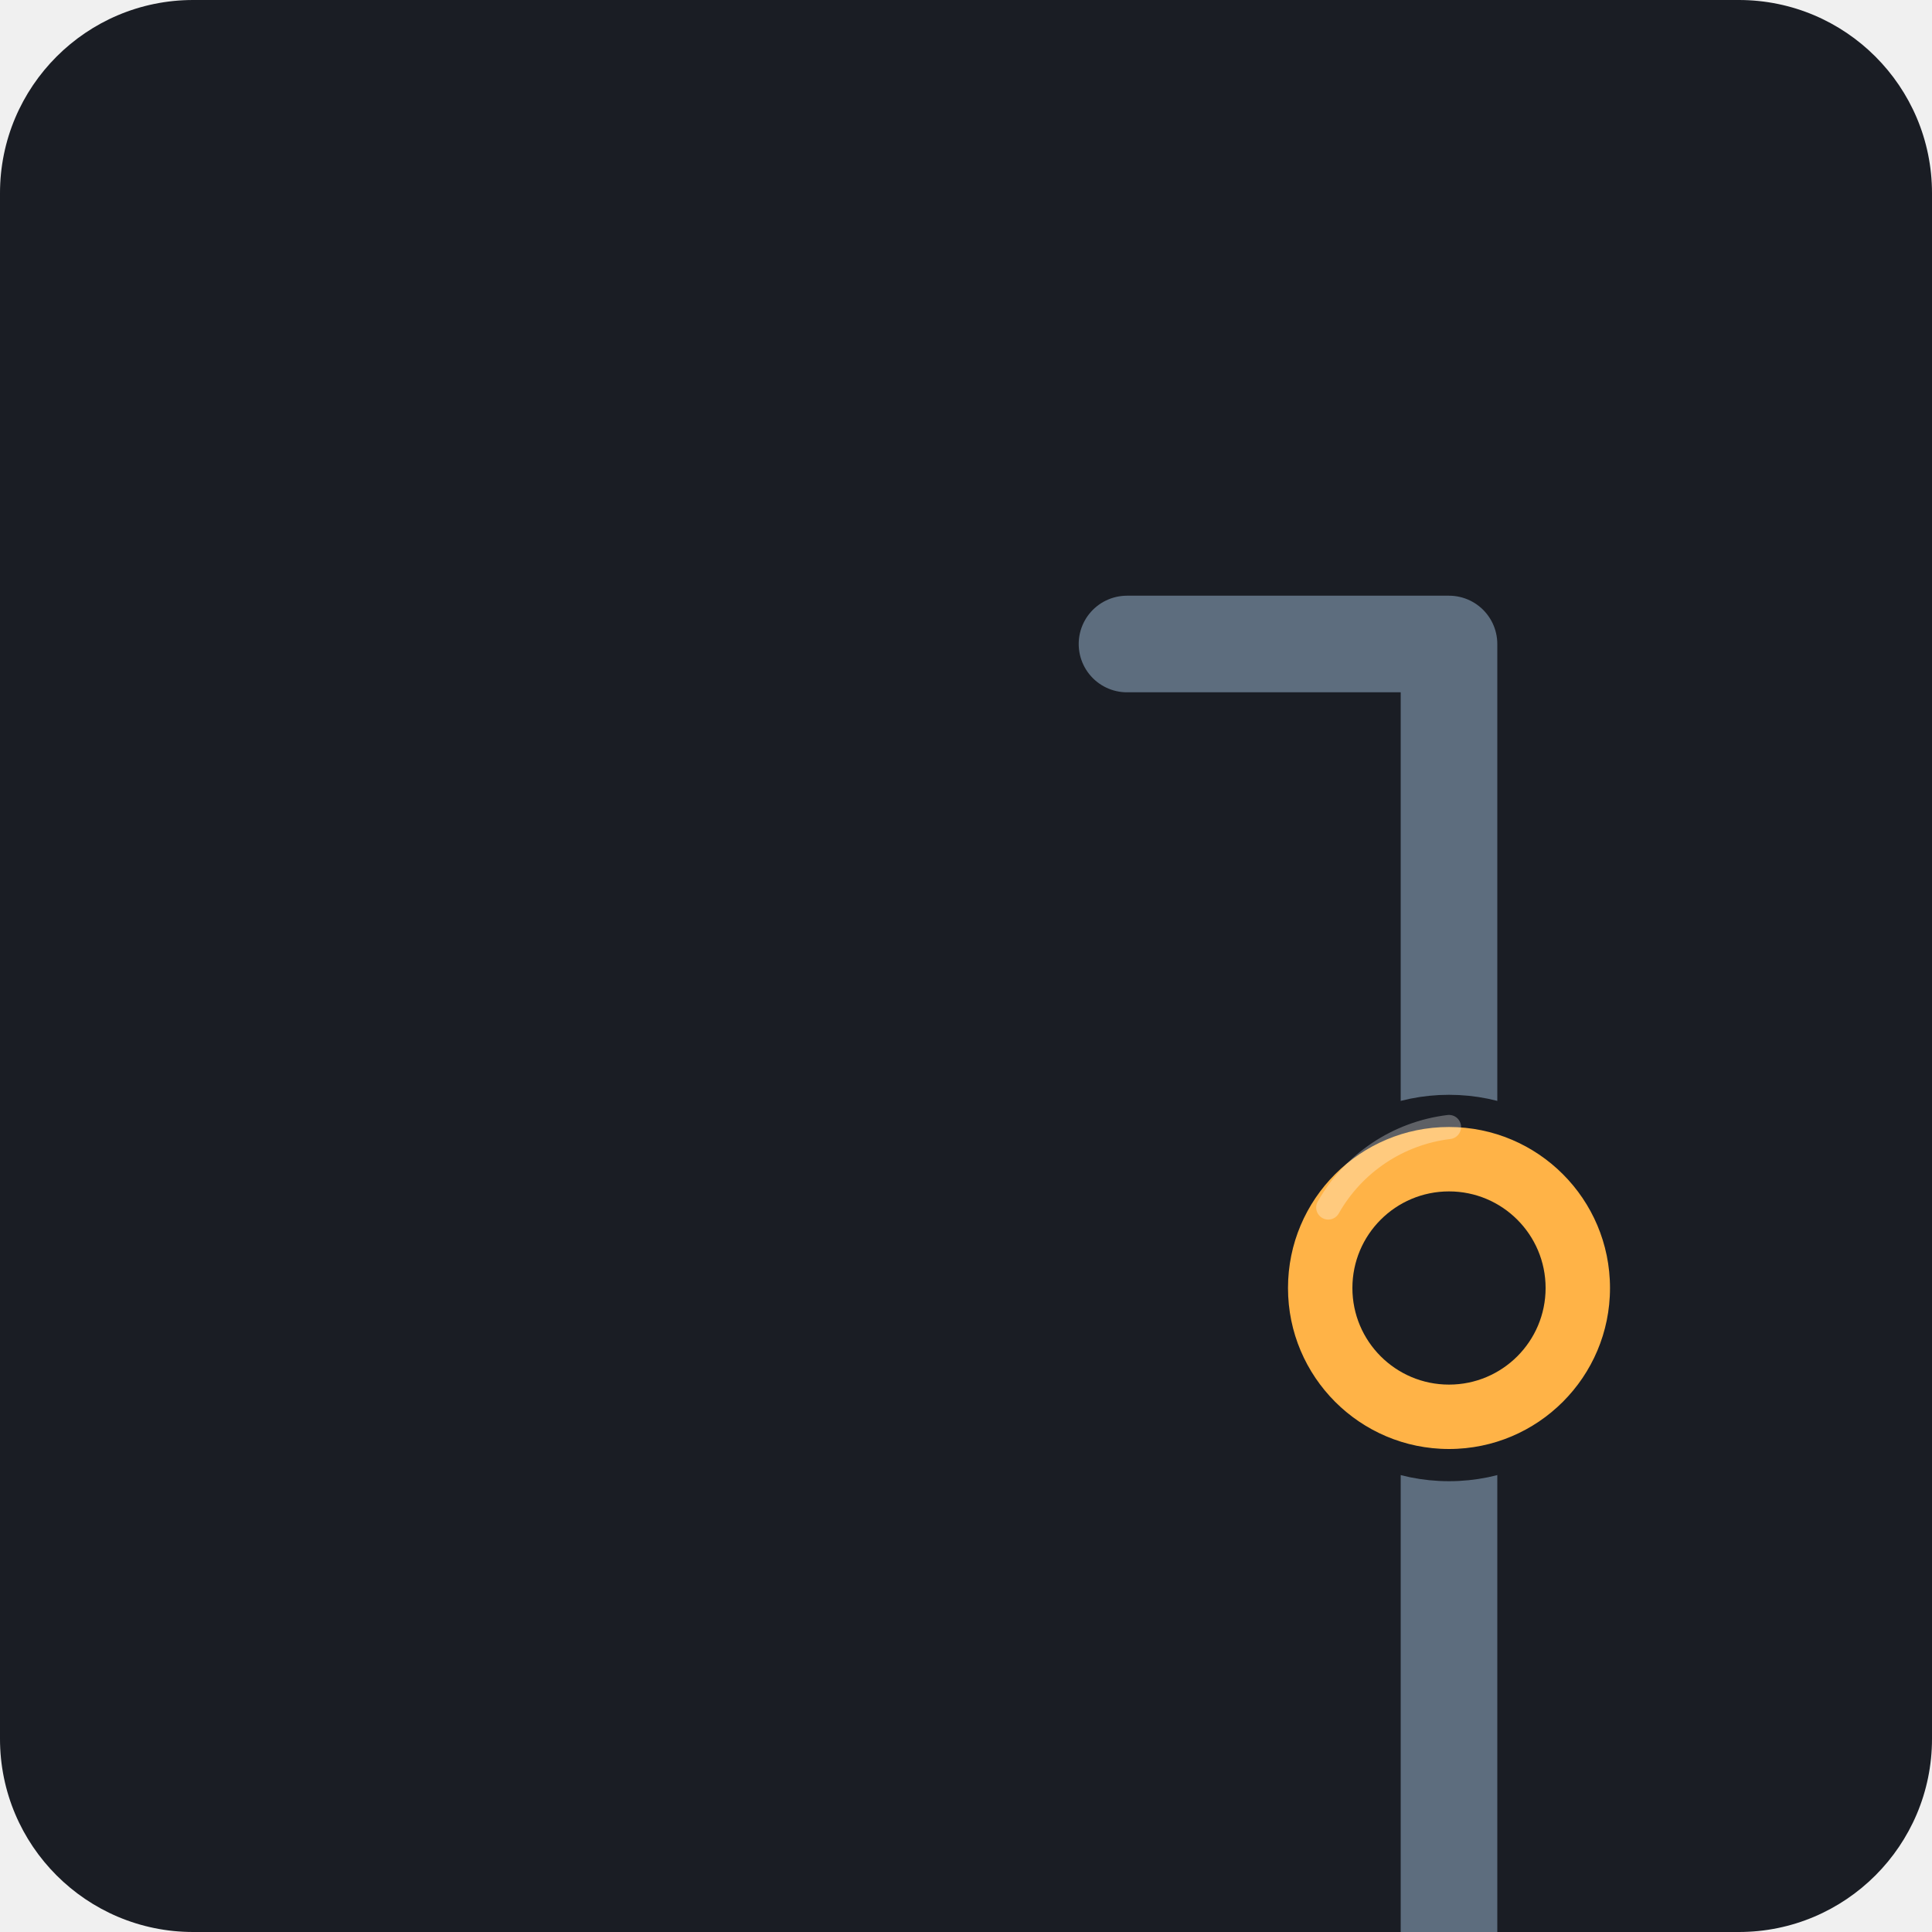
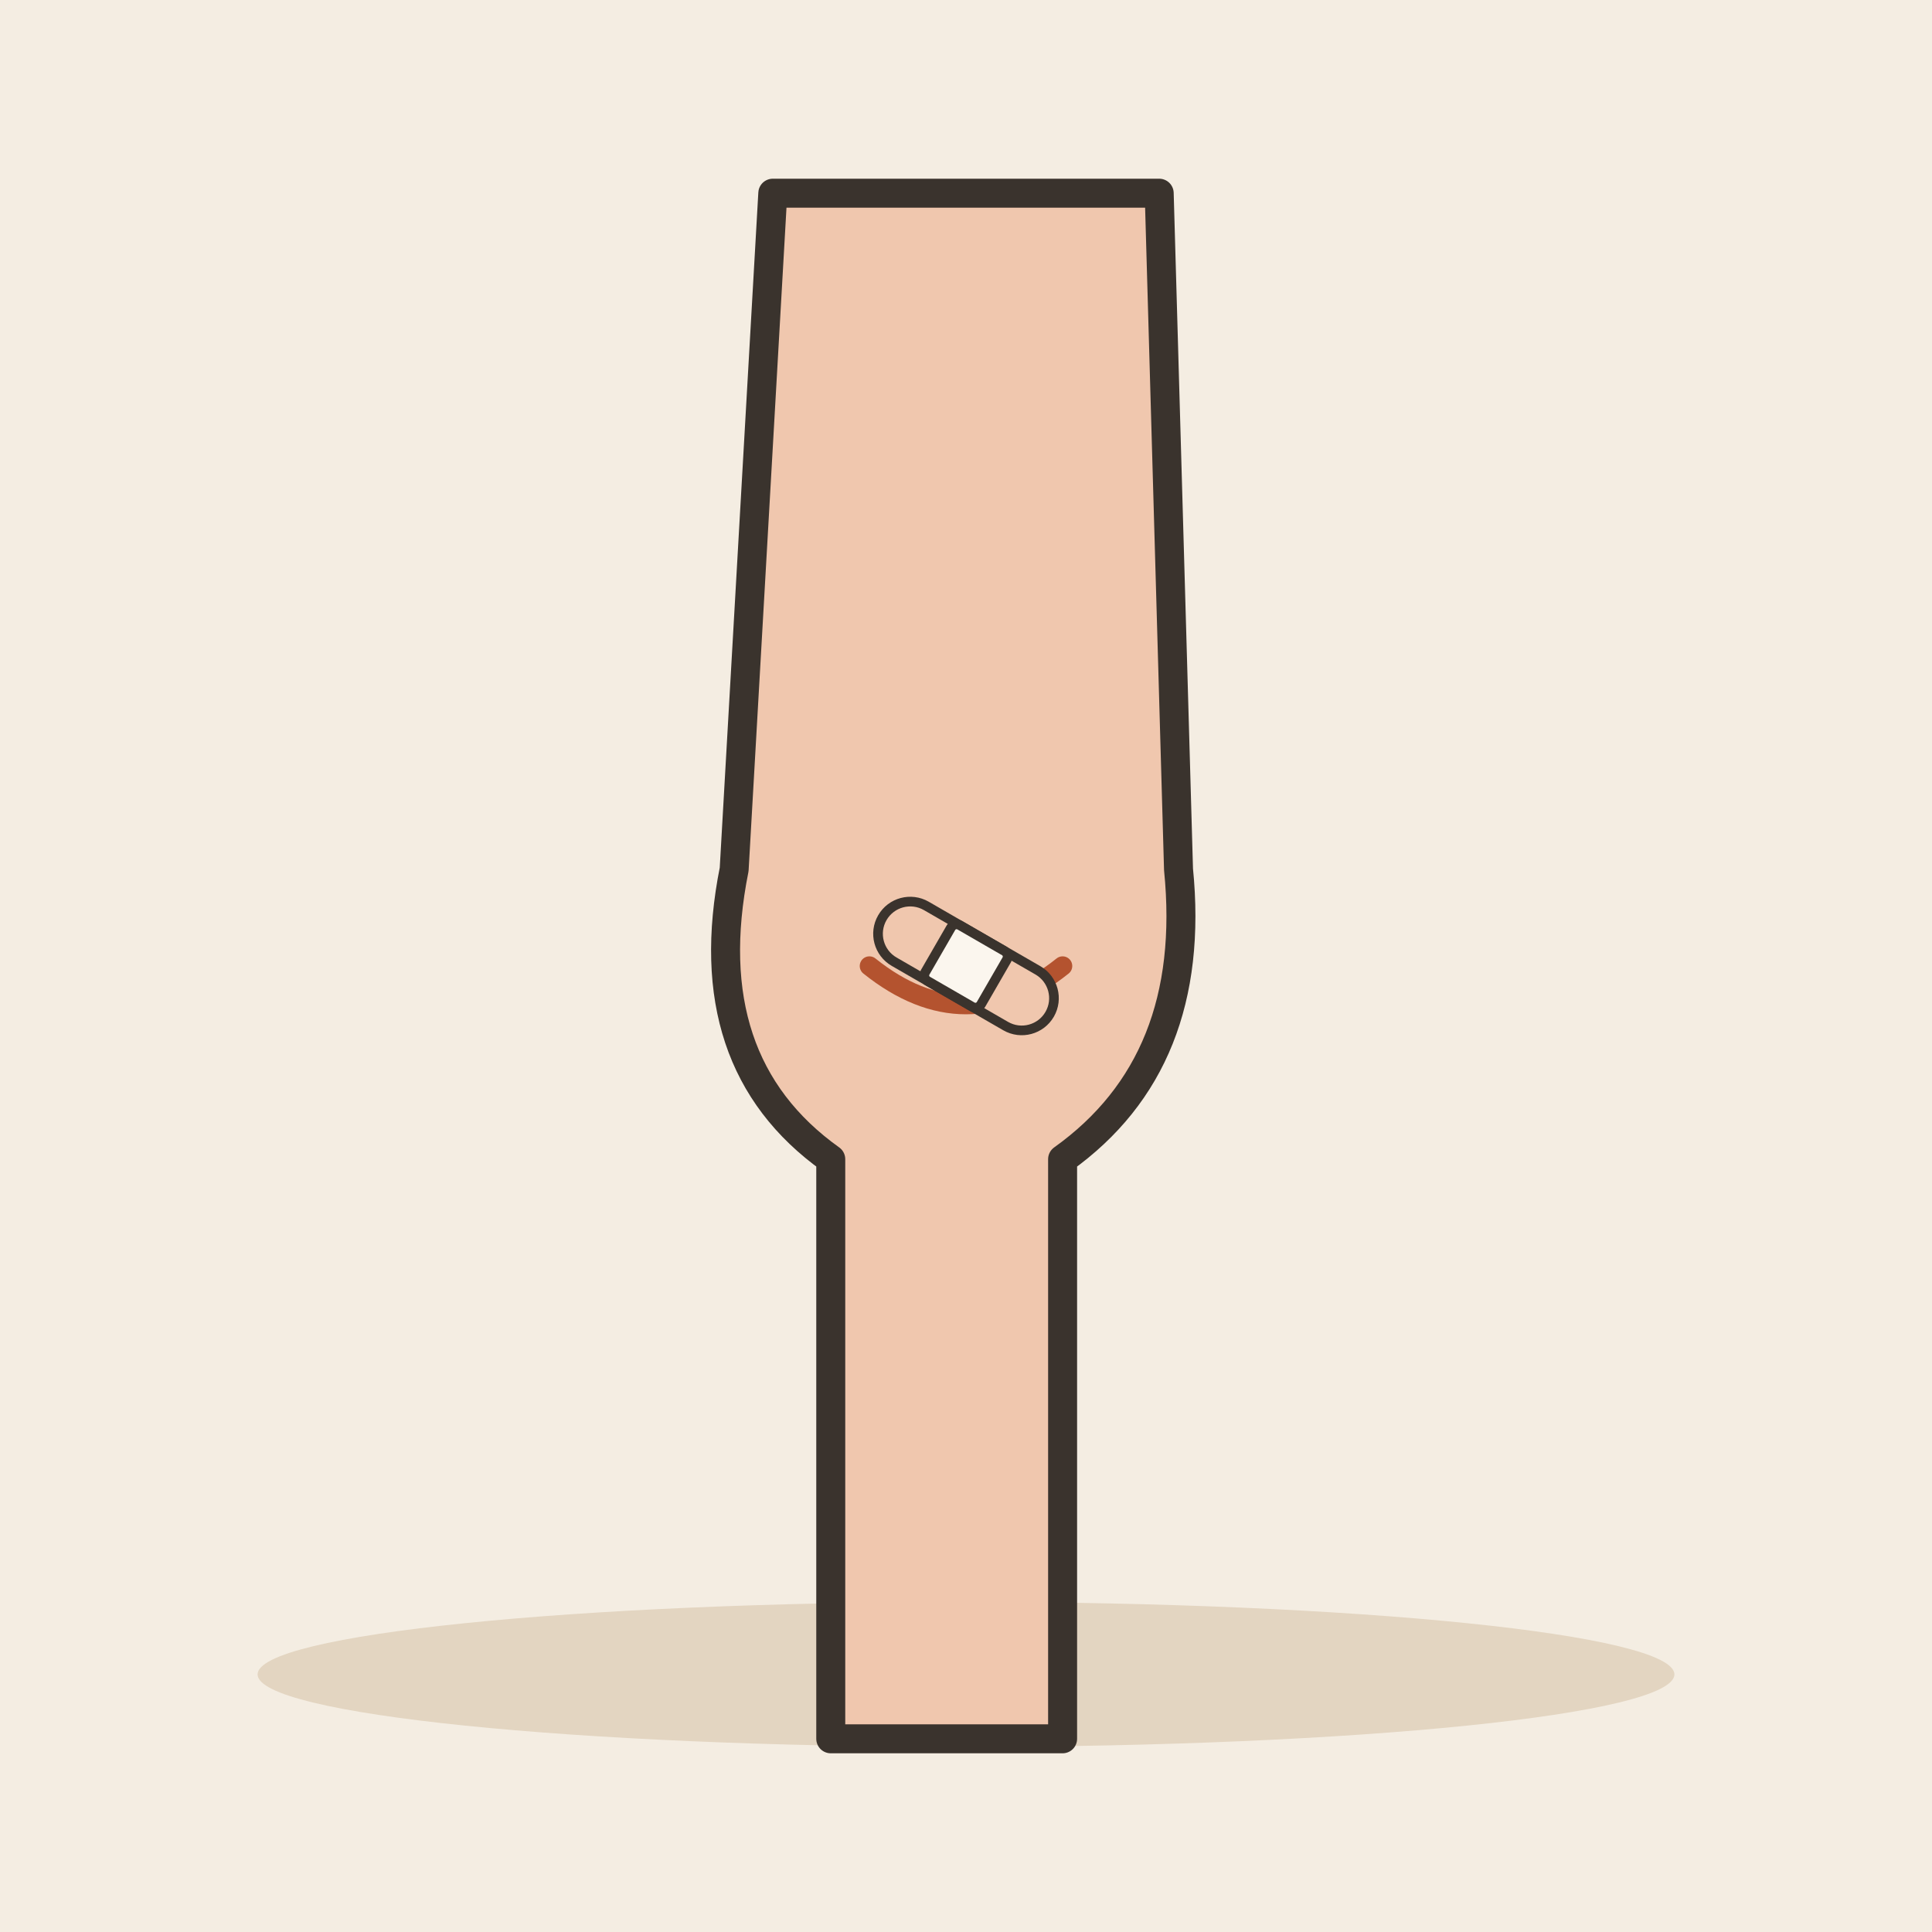
- <svg xmlns="http://www.w3.org/2000/svg" viewBox="0 0 240 240">
-   <rect width="240" height="240" rx="24" fill="#1A1D24" />
-   <g transform="translate(60, 60)">
-     <path d="M120 100 L120 20 L80 20" fill="none" stroke="#5D6D7E" stroke-width="12" stroke-linecap="round" stroke-linejoin="round" />
-     <path d="M120 100 L120 180" fill="none" stroke="#5D6D7E" stroke-width="12" stroke-linecap="round" stroke-linejoin="round" />
-     <circle cx="120" cy="100" r="22" fill="#FFB347" stroke="#1A1D24" stroke-width="4" />
-     <circle cx="120" cy="100" r="12" fill="#1A1D24" />
-     <path d="M105 90 A20 20 0 0 1 120 80" fill="none" stroke="#FFFFFF" stroke-width="3" stroke-opacity="0.3" stroke-linecap="round" />
+ <svg xmlns="http://www.w3.org/2000/svg" viewBox="0 0 240 240" data-style="editorial">
+   <rect width="240" height="240" fill="#F4EDE2" />
+   <ellipse cx="120" cy="208" rx="88" ry="9" fill="#E3D5C1" />
+   <g transform="translate(120 120) scale(1.2 1.2)">
+     <path d="M-20 -80L20 -80L22 -10Q24 10 10 20L10 80L-14 80L-14 20Q-28 10 -24 -10Z" fill="#F0C7AE" stroke="#3A332D" stroke-width="3" stroke-linecap="round" stroke-linejoin="round" />
+     <circle cx="0" cy="0" r="16" fill="#F0C7AE" />
+     <path d="M-10 0Q0 8 10 0" fill="none" stroke="#B4532F" stroke-width="2" stroke-linecap="round" stroke-linejoin="round" />
+   </g>
+   <g transform="translate(120 120) rotate(30) scale(0.4 0.4)">
+     <rect x="-30" y="-10" width="60" height="20" rx="10" fill="#F0C7AE" stroke="#3A332D" stroke-width="3" stroke-linecap="round" stroke-linejoin="round" />
+     <rect x="-10" y="-10" width="20" height="20" rx="2" fill="#FBF6EE" stroke="#3A332D" stroke-width="3" stroke-linecap="round" stroke-linejoin="round" />
  </g>
</svg>
